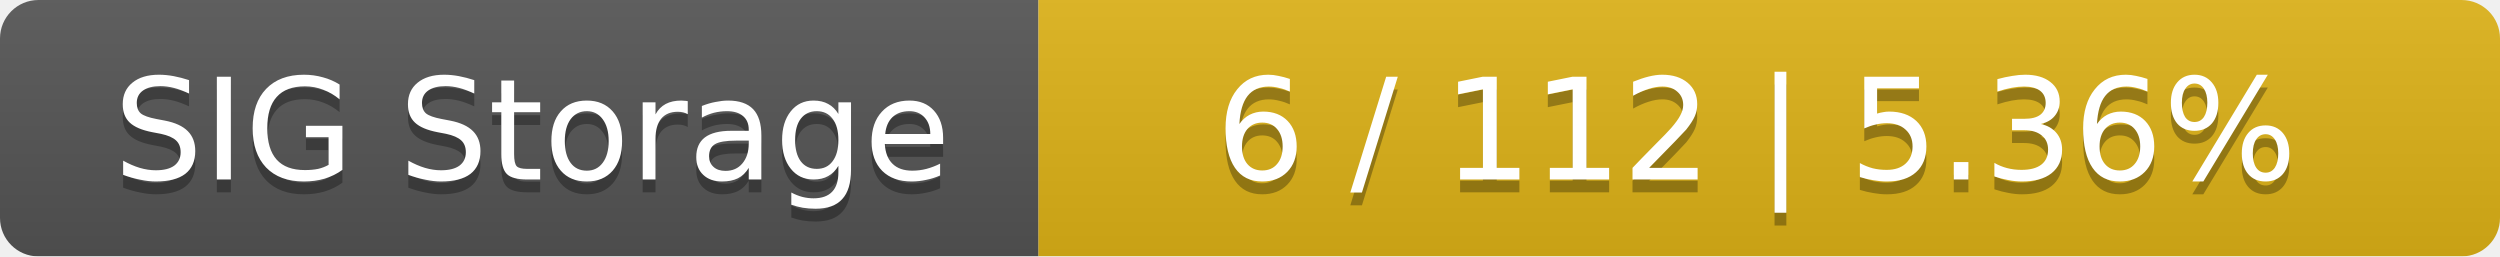
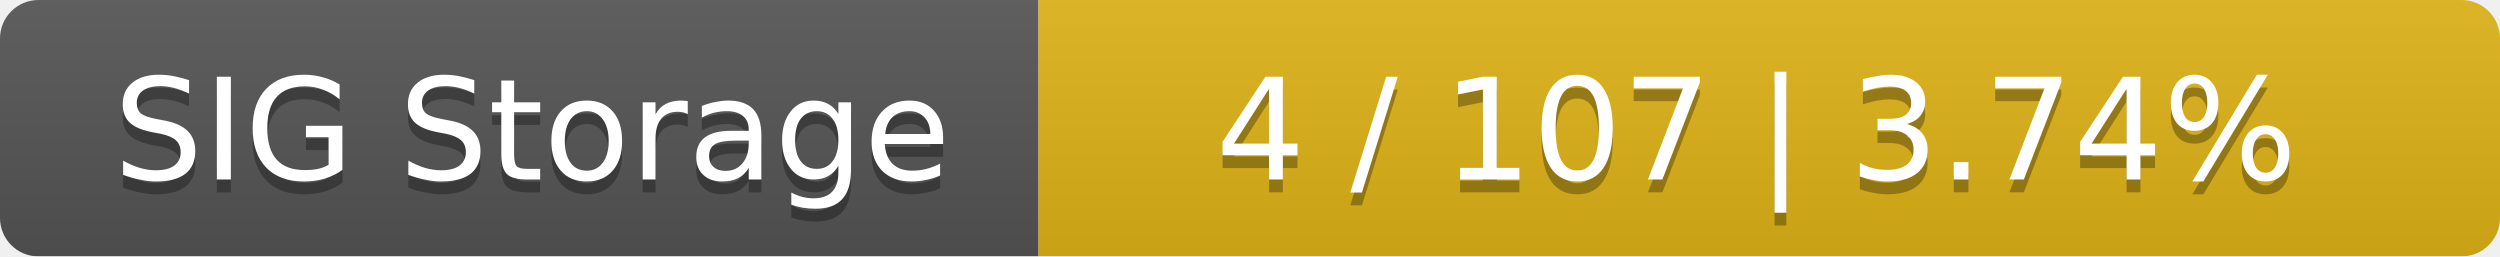
<svg xmlns="http://www.w3.org/2000/svg" width="195" height="20">
  <linearGradient id="smooth" x2="0" y2="100%">
    <stop offset="0" stop-color="#bbb" stop-opacity=".1" />
    <stop offset="1" stop-opacity=".1" />
  </linearGradient>
  <mask id="round">
    <rect width="195" height="20" rx="3" fill="#fff" />
  </mask>
  <g mask="url(#round)">
    <rect width="81" height="20" fill="#555" />
    <rect x="81" width="114" height="20" fill="#dfb317" />
    <rect width="195" height="20" fill="url(#smooth)" />
  </g>
  <g fill="#fff" text-anchor="middle" font-family="DejaVu Sans,Verdana,Geneva,sans-serif" font-size="11">
    <text x="41.5" y="15" fill="#010101" fill-opacity=".3">SIG Storage</text>
    <text x="41.5" y="14">SIG Storage</text>
-     <text x="137" y="15" fill="#010101" fill-opacity=".3">6 / 112    |    5.36%</text>
-     <text x="137" y="14">6 / 112    |    5.36%</text>
+     <text x="137" y="15" fill="#010101" fill-opacity=".3">4 / 107    |    3.74%</text>
+     <text x="137" y="14">4 / 107    |    3.74%</text>
  </g>
</svg>
